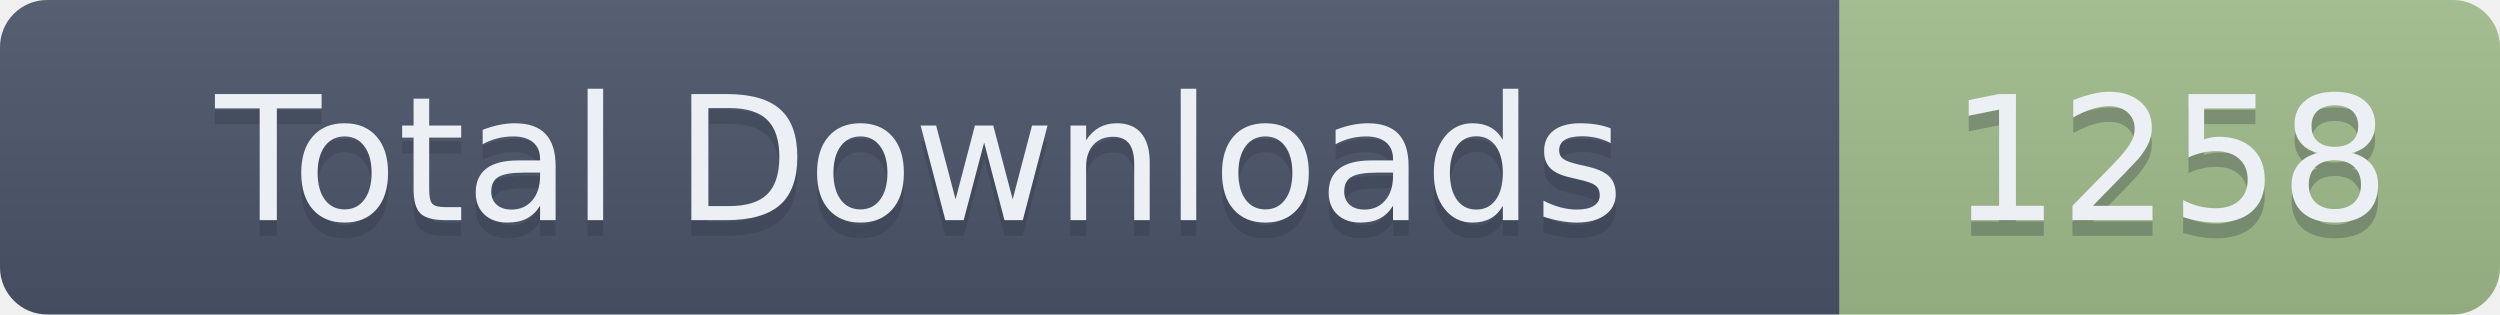
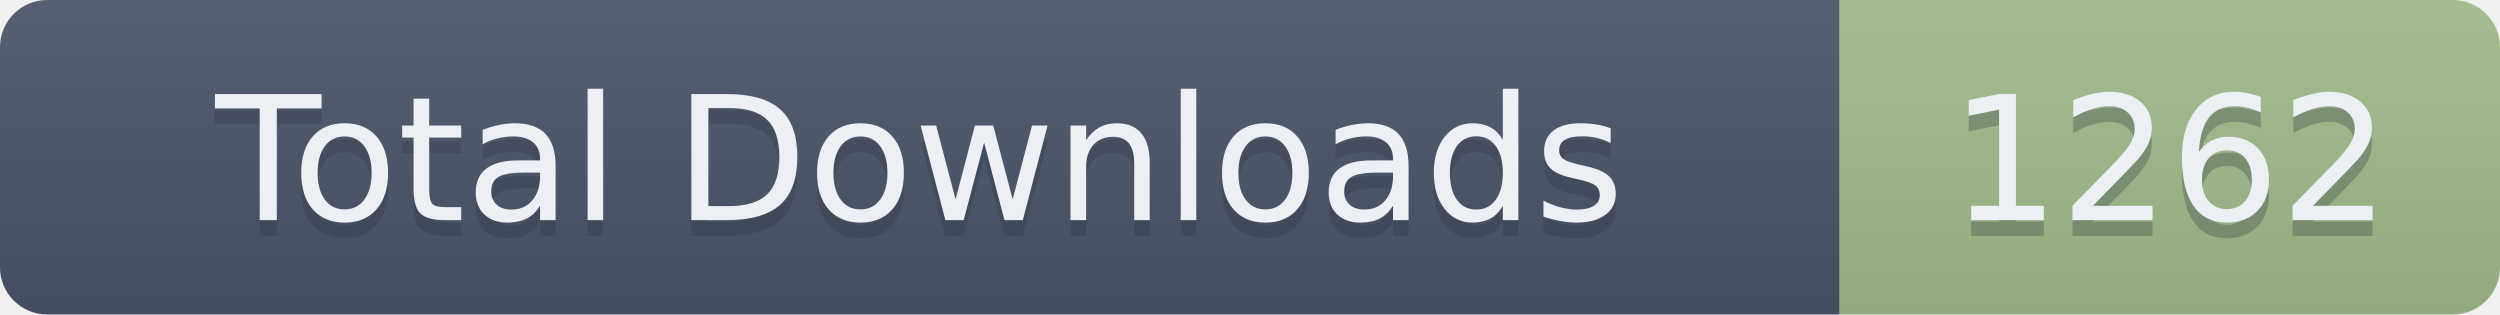
- <svg xmlns="http://www.w3.org/2000/svg" width="159" height="20" role="img" aria-label="Total Downloads: 1258">
+ <svg xmlns="http://www.w3.org/2000/svg" width="159" height="20" role="img" aria-label="Total Downloads: 1262">
  <linearGradient id="s" x2="0" y2="100%">
    <stop offset="0" stop-color="#bbb" stop-opacity=".1" />
    <stop offset="1" stop-opacity=".1" />
  </linearGradient>
  <clipPath id="r">
    <rect width="159" height="20" rx="3" fill="#fff" />
  </clipPath>
  <g clip-path="url(#r)">
    <rect width="117" height="20" fill="#4C566A" />
    <rect x="117" width="42" height="20" fill="#A3BE8C" />
    <rect width="159" height="20" fill="url(#s)" />
  </g>
  <g fill="#ECEFF4" text-anchor="middle" font-family="Verdana,Geneva,DejaVu Sans,sans-serif" text-rendering="geometricPrecision" font-size="110">
    <text aria-hidden="true" x="585" y="150" fill="#2E3440" fill-opacity=".3" transform="scale(.1)" textLength="1070">Total Downloads</text>
    <text x="585" y="140" transform="scale(.1)" textLength="1070">Total Downloads</text>
-     <text aria-hidden="true" x="1380" y="150" fill="#2E3440" fill-opacity=".3" transform="scale(.1)" textLength="320">1258</text>
-     <text x="1380" y="140" transform="scale(.1)" textLength="320">1258</text>
+     <text aria-hidden="true" x="1380" y="150" fill="#2E3440" fill-opacity=".3" transform="scale(.1)" textLength="320">1262</text>
+     <text x="1380" y="140" transform="scale(.1)" textLength="320">1262</text>
  </g>
</svg>
